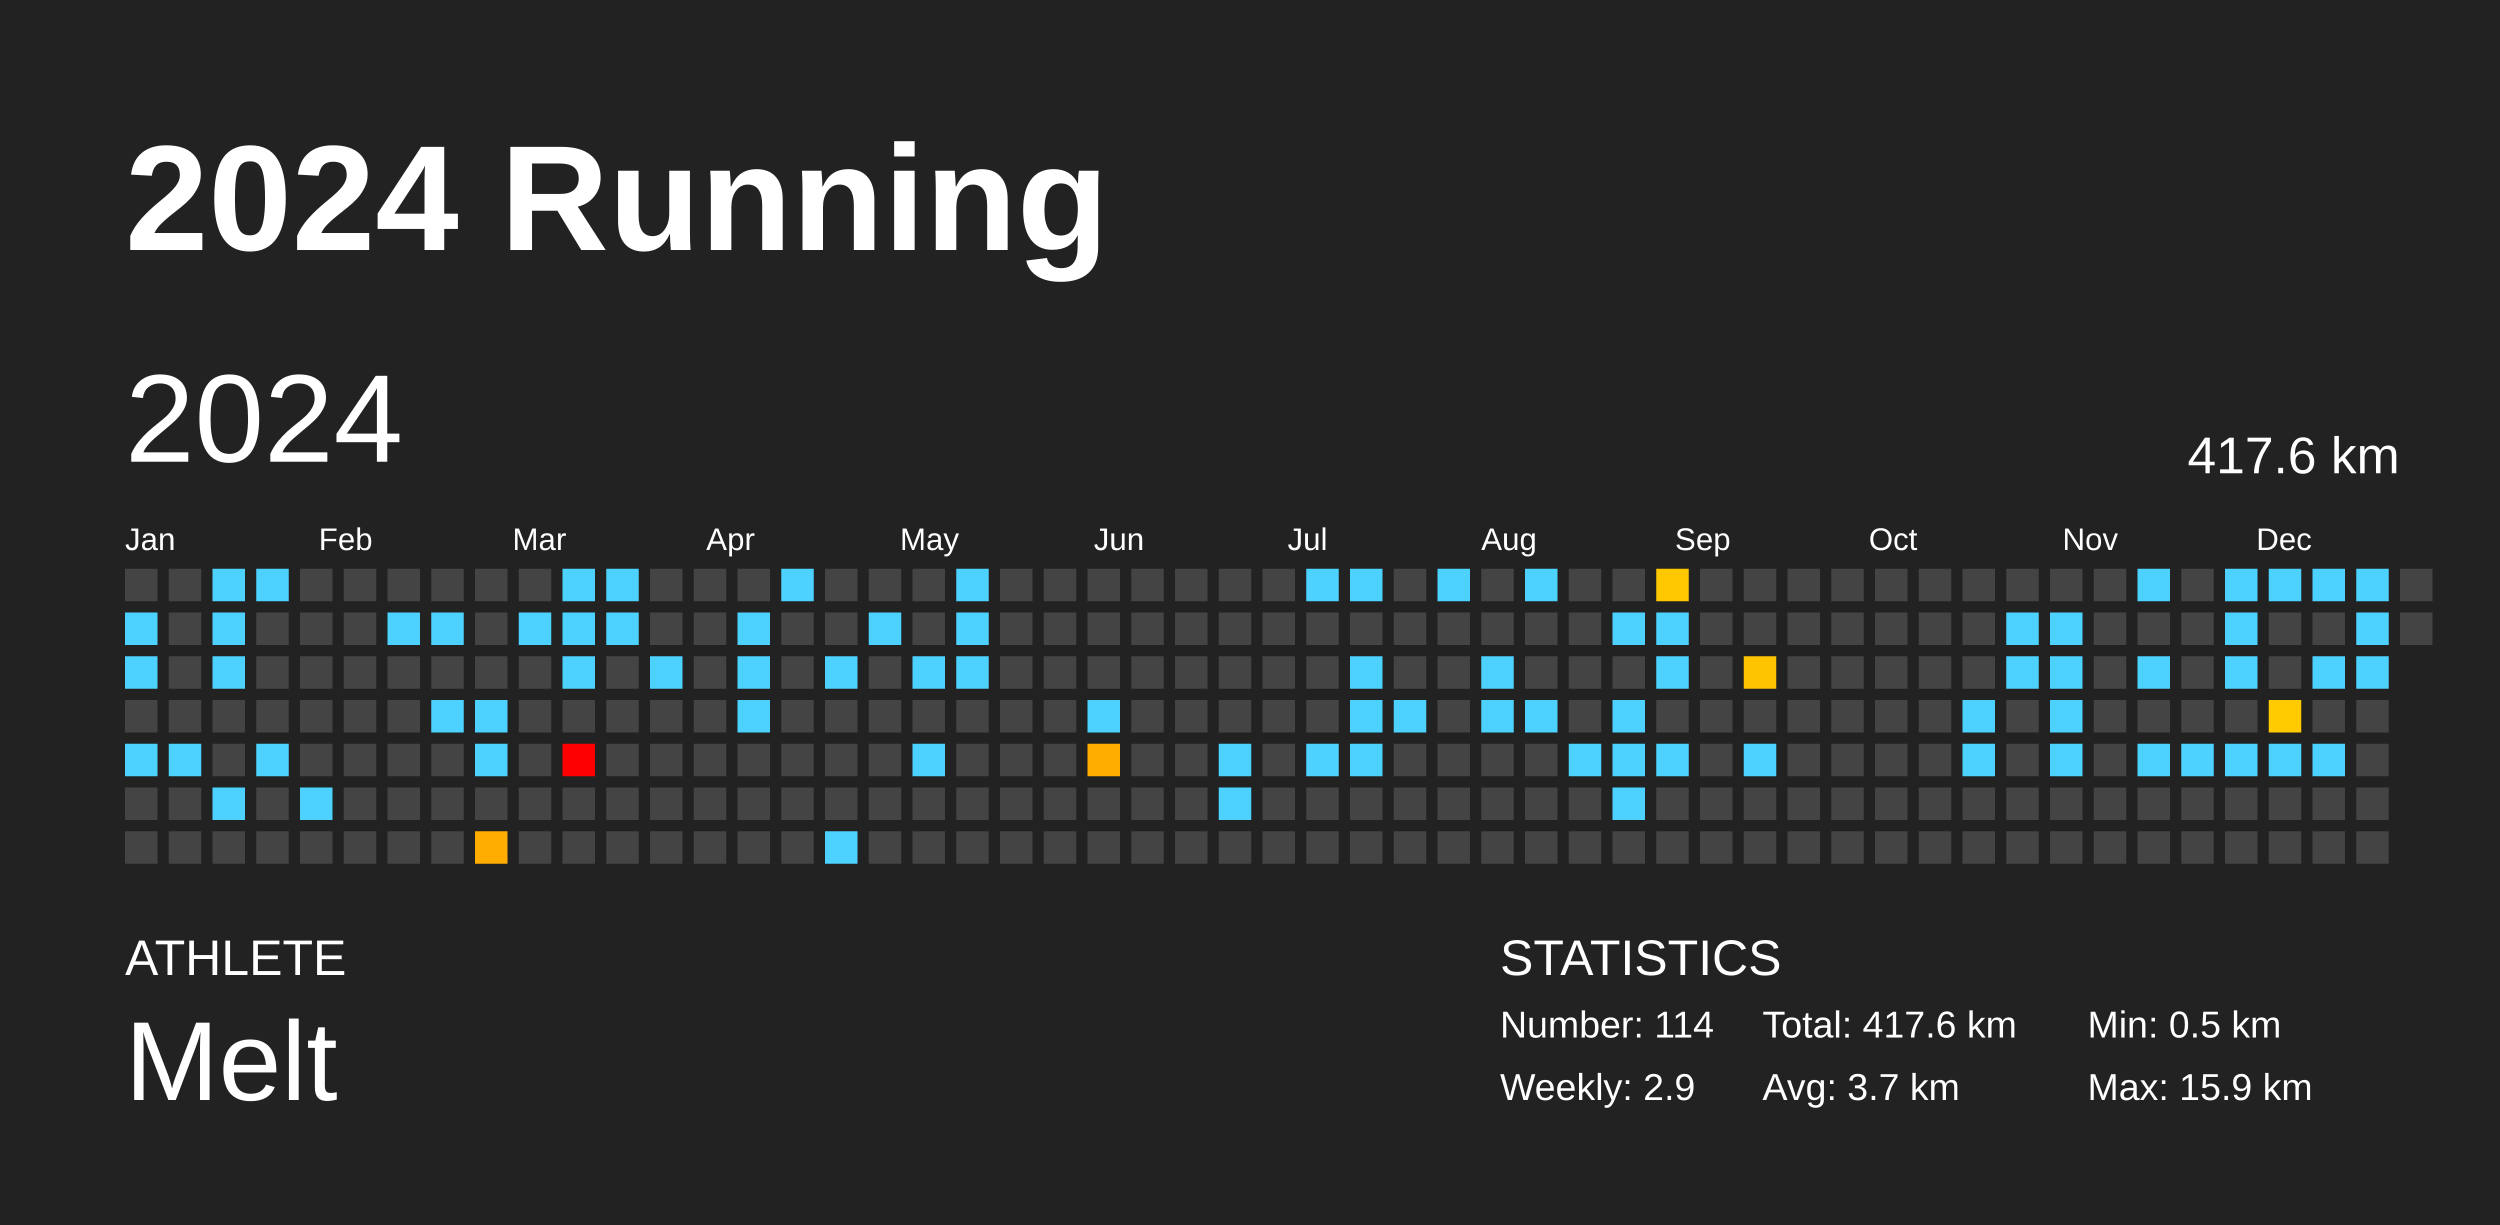
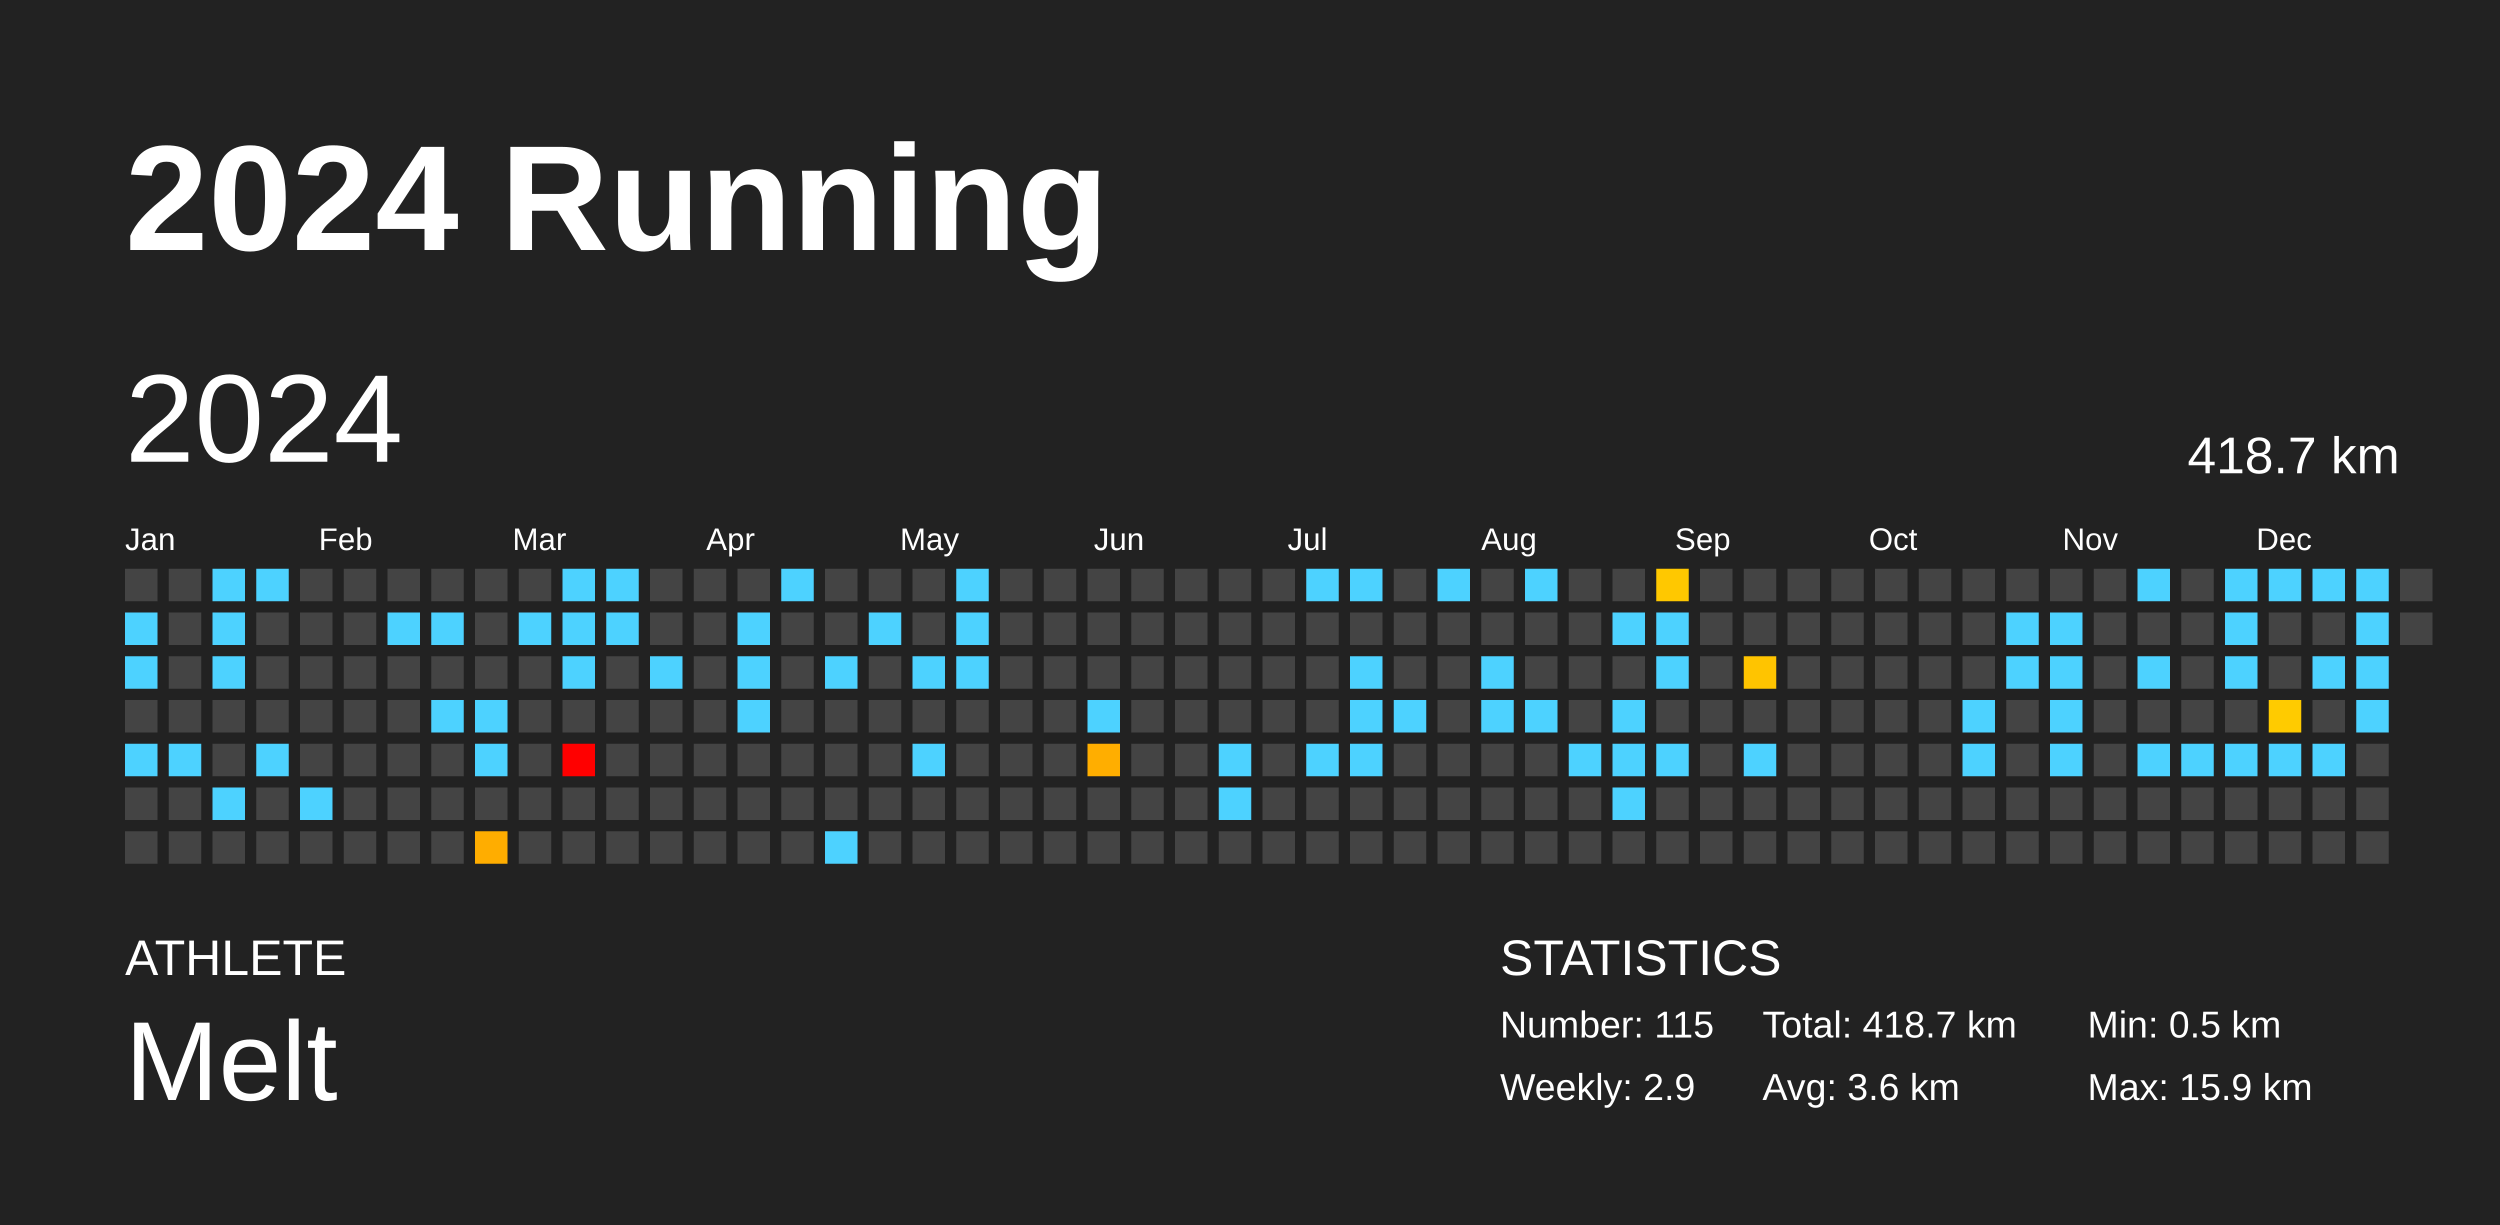
<svg xmlns="http://www.w3.org/2000/svg" baseProfile="full" height="98mm" version="1.1" viewBox="0,0,200,98" width="200mm">
  <defs />
  <rect fill="#222222" height="98" width="200" x="0" y="0" />
  <text fill="#FFFFFF" style="font-size:12px; font-family:Arial; font-weight:bold;" x="10" y="20">2024 Running</text>
  <text fill="#FFFFFF" style="font-size:4px; font-family:Arial" x="10" y="78">ATHLETE</text>
  <text fill="#FFFFFF" style="font-size:9px; font-family:Arial" x="10" y="88">Melt</text>
  <text fill="#FFFFFF" style="font-size:4px; font-family:Arial" x="120" y="78">STATISTICS</text>
-   <text fill="#FFFFFF" style="font-size:3px; font-family:Arial" x="120" y="83">Number: 114</text>
+   <text fill="#FFFFFF" style="font-size:3px; font-family:Arial" x="120" y="83">Number: 115</text>
  <text fill="#FFFFFF" style="font-size:3px; font-family:Arial" x="120" y="88">Weekly: 2.9</text>
-   <text fill="#FFFFFF" style="font-size:3px; font-family:Arial" x="141" y="83">Total: 417.6 km</text>
-   <text fill="#FFFFFF" style="font-size:3px; font-family:Arial" x="141" y="88">Avg: 3.7 km</text>
+   <text fill="#FFFFFF" style="font-size:3px; font-family:Arial" x="141" y="83">Total: 418.7 km</text>
+   <text fill="#FFFFFF" style="font-size:3px; font-family:Arial" x="141" y="88">Avg: 3.6 km</text>
  <text fill="#FFFFFF" style="font-size:3px; font-family:Arial" x="167" y="83">Min: 0.5 km</text>
  <text fill="#FFFFFF" style="font-size:3px; font-family:Arial" x="167" y="88">Max: 15.9 km</text>
  <text dominant-baseline="hanging" fill="#FFFFFF" style="font-size:10.0px; font-family:Arial;" x="10" y="30">2024</text>
-   <text dominant-baseline="hanging" fill="#FFFFFF" style="font-size:4.125px; font-family:Arial;" x="175" y="35">417.6 km</text>
+   <text dominant-baseline="hanging" fill="#FFFFFF" style="font-size:4.125px; font-family:Arial;" x="175" y="35">418.7 km</text>
  <text fill="#FFFFFF" style="font-size:2.5px; font-family:Arial" x="10.0" y="44">Jan</text>
  <text fill="#FFFFFF" style="font-size:2.5px; font-family:Arial" x="25.5" y="44">Feb</text>
  <text fill="#FFFFFF" style="font-size:2.5px; font-family:Arial" x="41.0" y="44">Mar</text>
  <text fill="#FFFFFF" style="font-size:2.5px; font-family:Arial" x="56.5" y="44">Apr</text>
  <text fill="#FFFFFF" style="font-size:2.5px; font-family:Arial" x="72.0" y="44">May</text>
  <text fill="#FFFFFF" style="font-size:2.5px; font-family:Arial" x="87.5" y="44">Jun</text>
  <text fill="#FFFFFF" style="font-size:2.5px; font-family:Arial" x="103.0" y="44">Jul</text>
  <text fill="#FFFFFF" style="font-size:2.5px; font-family:Arial" x="118.5" y="44">Aug</text>
  <text fill="#FFFFFF" style="font-size:2.5px; font-family:Arial" x="134.0" y="44">Sep</text>
  <text fill="#FFFFFF" style="font-size:2.5px; font-family:Arial" x="149.5" y="44">Oct</text>
  <text fill="#FFFFFF" style="font-size:2.5px; font-family:Arial" x="165.0" y="44">Nov</text>
  <text fill="#FFFFFF" style="font-size:2.5px; font-family:Arial" x="180.5" y="44">Dec</text>
  <rect fill="#444444" height="2.6" width="2.6" x="10.0" y="45.5" />
  <rect fill="#4dd2ff" height="2.6" width="2.6" x="10.0" y="49.0" />
  <rect fill="#4dd2ff" height="2.6" width="2.6" x="10.0" y="52.5" />
  <rect fill="#444444" height="2.6" width="2.6" x="10.0" y="56.0" />
  <rect fill="#4dd2ff" height="2.6" width="2.6" x="10.0" y="59.5" />
  <rect fill="#444444" height="2.6" width="2.6" x="10.0" y="63.0" />
  <rect fill="#444444" height="2.6" width="2.6" x="10.0" y="66.5" />
  <rect fill="#444444" height="2.6" width="2.6" x="13.5" y="45.5" />
  <rect fill="#444444" height="2.6" width="2.6" x="13.5" y="49.0" />
  <rect fill="#444444" height="2.6" width="2.6" x="13.5" y="52.5" />
  <rect fill="#444444" height="2.6" width="2.6" x="13.5" y="56.0" />
  <rect fill="#4dd2ff" height="2.6" width="2.6" x="13.5" y="59.5" />
  <rect fill="#444444" height="2.6" width="2.6" x="13.5" y="63.0" />
  <rect fill="#444444" height="2.6" width="2.6" x="13.5" y="66.5" />
  <rect fill="#4dd2ff" height="2.6" width="2.6" x="17.0" y="45.5" />
  <rect fill="#4dd2ff" height="2.6" width="2.6" x="17.0" y="49.0" />
  <rect fill="#4dd2ff" height="2.6" width="2.6" x="17.0" y="52.5" />
  <rect fill="#444444" height="2.6" width="2.6" x="17.0" y="56.0" />
  <rect fill="#444444" height="2.6" width="2.6" x="17.0" y="59.5" />
  <rect fill="#4dd2ff" height="2.6" width="2.6" x="17.0" y="63.0" />
  <rect fill="#444444" height="2.6" width="2.6" x="17.0" y="66.5" />
  <rect fill="#4dd2ff" height="2.6" width="2.6" x="20.5" y="45.5" />
  <rect fill="#444444" height="2.6" width="2.6" x="20.5" y="49.0" />
  <rect fill="#444444" height="2.6" width="2.6" x="20.5" y="52.5" />
  <rect fill="#444444" height="2.6" width="2.6" x="20.5" y="56.0" />
  <rect fill="#4dd2ff" height="2.6" width="2.6" x="20.5" y="59.5" />
  <rect fill="#444444" height="2.6" width="2.6" x="20.5" y="63.0" />
  <rect fill="#444444" height="2.6" width="2.6" x="20.5" y="66.5" />
  <rect fill="#444444" height="2.6" width="2.6" x="24.0" y="45.5" />
  <rect fill="#444444" height="2.6" width="2.6" x="24.0" y="49.0" />
  <rect fill="#444444" height="2.6" width="2.6" x="24.0" y="52.5" />
  <rect fill="#444444" height="2.6" width="2.6" x="24.0" y="56.0" />
  <rect fill="#444444" height="2.6" width="2.6" x="24.0" y="59.5" />
  <rect fill="#4dd2ff" height="2.6" width="2.6" x="24.0" y="63.0" />
  <rect fill="#444444" height="2.6" width="2.6" x="24.0" y="66.5" />
  <rect fill="#444444" height="2.6" width="2.6" x="27.5" y="45.5" />
  <rect fill="#444444" height="2.6" width="2.6" x="27.5" y="49.0" />
  <rect fill="#444444" height="2.6" width="2.6" x="27.5" y="52.5" />
  <rect fill="#444444" height="2.6" width="2.6" x="27.5" y="56.0" />
  <rect fill="#444444" height="2.6" width="2.6" x="27.5" y="59.5" />
  <rect fill="#444444" height="2.6" width="2.6" x="27.5" y="63.0" />
  <rect fill="#444444" height="2.6" width="2.6" x="27.5" y="66.5" />
  <rect fill="#444444" height="2.6" width="2.6" x="31.0" y="45.5" />
  <rect fill="#4dd2ff" height="2.6" width="2.6" x="31.0" y="49.0" />
  <rect fill="#444444" height="2.6" width="2.6" x="31.0" y="52.5" />
  <rect fill="#444444" height="2.6" width="2.6" x="31.0" y="56.0" />
  <rect fill="#444444" height="2.6" width="2.6" x="31.0" y="59.5" />
  <rect fill="#444444" height="2.6" width="2.6" x="31.0" y="63.0" />
  <rect fill="#444444" height="2.6" width="2.6" x="31.0" y="66.5" />
  <rect fill="#444444" height="2.6" width="2.6" x="34.5" y="45.5" />
  <rect fill="#4dd2ff" height="2.6" width="2.6" x="34.5" y="49.0" />
  <rect fill="#444444" height="2.6" width="2.6" x="34.5" y="52.5" />
  <rect fill="#4dd2ff" height="2.6" width="2.6" x="34.5" y="56.0" />
  <rect fill="#444444" height="2.6" width="2.6" x="34.5" y="59.5" />
  <rect fill="#444444" height="2.6" width="2.6" x="34.5" y="63.0" />
  <rect fill="#444444" height="2.6" width="2.6" x="34.5" y="66.5" />
  <rect fill="#444444" height="2.6" width="2.6" x="38.0" y="45.5" />
  <rect fill="#444444" height="2.6" width="2.6" x="38.0" y="49.0" />
  <rect fill="#444444" height="2.6" width="2.6" x="38.0" y="52.5" />
  <rect fill="#4dd2ff" height="2.6" width="2.6" x="38.0" y="56.0" />
  <rect fill="#4dd2ff" height="2.6" width="2.6" x="38.0" y="59.5" />
  <rect fill="#444444" height="2.6" width="2.6" x="38.0" y="63.0" />
  <rect fill="#ffad00" height="2.6" width="2.6" x="38.0" y="66.5" />
  <rect fill="#444444" height="2.6" width="2.6" x="41.5" y="45.5" />
  <rect fill="#4dd2ff" height="2.6" width="2.6" x="41.5" y="49.0" />
  <rect fill="#444444" height="2.6" width="2.6" x="41.5" y="52.5" />
  <rect fill="#444444" height="2.6" width="2.6" x="41.5" y="56.0" />
  <rect fill="#444444" height="2.6" width="2.6" x="41.5" y="59.5" />
  <rect fill="#444444" height="2.6" width="2.6" x="41.5" y="63.0" />
  <rect fill="#444444" height="2.6" width="2.6" x="41.5" y="66.5" />
  <rect fill="#4dd2ff" height="2.6" width="2.6" x="45.0" y="45.5" />
  <rect fill="#4dd2ff" height="2.6" width="2.6" x="45.0" y="49.0" />
  <rect fill="#4dd2ff" height="2.6" width="2.6" x="45.0" y="52.5" />
  <rect fill="#444444" height="2.6" width="2.6" x="45.0" y="56.0" />
  <rect fill="red" height="2.6" width="2.6" x="45.0" y="59.5" />
  <rect fill="#444444" height="2.6" width="2.6" x="45.0" y="63.0" />
  <rect fill="#444444" height="2.6" width="2.6" x="45.0" y="66.5" />
  <rect fill="#4dd2ff" height="2.6" width="2.6" x="48.5" y="45.5" />
  <rect fill="#4dd2ff" height="2.6" width="2.6" x="48.5" y="49.0" />
  <rect fill="#444444" height="2.6" width="2.6" x="48.5" y="52.5" />
  <rect fill="#444444" height="2.6" width="2.6" x="48.5" y="56.0" />
  <rect fill="#444444" height="2.6" width="2.6" x="48.5" y="59.5" />
  <rect fill="#444444" height="2.6" width="2.6" x="48.5" y="63.0" />
  <rect fill="#444444" height="2.6" width="2.6" x="48.5" y="66.5" />
  <rect fill="#444444" height="2.6" width="2.6" x="52.0" y="45.5" />
  <rect fill="#444444" height="2.6" width="2.6" x="52.0" y="49.0" />
  <rect fill="#4dd2ff" height="2.6" width="2.6" x="52.0" y="52.5" />
  <rect fill="#444444" height="2.6" width="2.6" x="52.0" y="56.0" />
  <rect fill="#444444" height="2.6" width="2.6" x="52.0" y="59.5" />
  <rect fill="#444444" height="2.6" width="2.6" x="52.0" y="63.0" />
  <rect fill="#444444" height="2.6" width="2.6" x="52.0" y="66.5" />
  <rect fill="#444444" height="2.6" width="2.6" x="55.5" y="45.5" />
  <rect fill="#444444" height="2.6" width="2.6" x="55.5" y="49.0" />
  <rect fill="#444444" height="2.6" width="2.6" x="55.5" y="52.5" />
  <rect fill="#444444" height="2.6" width="2.6" x="55.5" y="56.0" />
  <rect fill="#444444" height="2.6" width="2.6" x="55.5" y="59.5" />
  <rect fill="#444444" height="2.6" width="2.6" x="55.5" y="63.0" />
  <rect fill="#444444" height="2.6" width="2.6" x="55.5" y="66.5" />
  <rect fill="#444444" height="2.6" width="2.6" x="59.0" y="45.5" />
  <rect fill="#4dd2ff" height="2.6" width="2.6" x="59.0" y="49.0" />
  <rect fill="#4dd2ff" height="2.6" width="2.6" x="59.0" y="52.5" />
  <rect fill="#4dd2ff" height="2.6" width="2.6" x="59.0" y="56.0" />
  <rect fill="#444444" height="2.6" width="2.6" x="59.0" y="59.5" />
  <rect fill="#444444" height="2.6" width="2.6" x="59.0" y="63.0" />
  <rect fill="#444444" height="2.6" width="2.6" x="59.0" y="66.5" />
  <rect fill="#4dd2ff" height="2.6" width="2.6" x="62.5" y="45.5" />
  <rect fill="#444444" height="2.6" width="2.6" x="62.5" y="49.0" />
  <rect fill="#444444" height="2.6" width="2.6" x="62.5" y="52.5" />
  <rect fill="#444444" height="2.6" width="2.6" x="62.5" y="56.0" />
  <rect fill="#444444" height="2.6" width="2.6" x="62.5" y="59.5" />
  <rect fill="#444444" height="2.6" width="2.6" x="62.5" y="63.0" />
  <rect fill="#444444" height="2.6" width="2.6" x="62.5" y="66.5" />
  <rect fill="#444444" height="2.6" width="2.6" x="66.0" y="45.5" />
  <rect fill="#444444" height="2.6" width="2.6" x="66.0" y="49.0" />
  <rect fill="#4dd2ff" height="2.6" width="2.6" x="66.0" y="52.5" />
  <rect fill="#444444" height="2.6" width="2.6" x="66.0" y="56.0" />
  <rect fill="#444444" height="2.6" width="2.6" x="66.0" y="59.5" />
  <rect fill="#444444" height="2.6" width="2.6" x="66.0" y="63.0" />
  <rect fill="#4dd2ff" height="2.6" width="2.6" x="66.0" y="66.5" />
  <rect fill="#444444" height="2.6" width="2.6" x="69.5" y="45.5" />
  <rect fill="#4dd2ff" height="2.6" width="2.6" x="69.5" y="49.0" />
  <rect fill="#444444" height="2.6" width="2.6" x="69.5" y="52.5" />
  <rect fill="#444444" height="2.6" width="2.6" x="69.5" y="56.0" />
  <rect fill="#444444" height="2.6" width="2.6" x="69.5" y="59.5" />
  <rect fill="#444444" height="2.6" width="2.6" x="69.5" y="63.0" />
  <rect fill="#444444" height="2.6" width="2.6" x="69.5" y="66.5" />
  <rect fill="#444444" height="2.6" width="2.6" x="73.0" y="45.5" />
  <rect fill="#444444" height="2.6" width="2.6" x="73.0" y="49.0" />
  <rect fill="#4dd2ff" height="2.6" width="2.6" x="73.0" y="52.5" />
  <rect fill="#444444" height="2.6" width="2.6" x="73.0" y="56.0" />
  <rect fill="#4dd2ff" height="2.6" width="2.6" x="73.0" y="59.5" />
  <rect fill="#444444" height="2.6" width="2.6" x="73.0" y="63.0" />
  <rect fill="#444444" height="2.6" width="2.6" x="73.0" y="66.5" />
  <rect fill="#4dd2ff" height="2.6" width="2.6" x="76.5" y="45.5" />
  <rect fill="#4dd2ff" height="2.6" width="2.6" x="76.5" y="49.0" />
  <rect fill="#4dd2ff" height="2.6" width="2.6" x="76.5" y="52.5" />
  <rect fill="#444444" height="2.6" width="2.6" x="76.5" y="56.0" />
  <rect fill="#444444" height="2.6" width="2.6" x="76.5" y="59.5" />
  <rect fill="#444444" height="2.6" width="2.6" x="76.5" y="63.0" />
  <rect fill="#444444" height="2.6" width="2.6" x="76.5" y="66.5" />
  <rect fill="#444444" height="2.6" width="2.6" x="80.0" y="45.5" />
  <rect fill="#444444" height="2.6" width="2.6" x="80.0" y="49.0" />
  <rect fill="#444444" height="2.6" width="2.6" x="80.0" y="52.5" />
  <rect fill="#444444" height="2.6" width="2.6" x="80.0" y="56.0" />
  <rect fill="#444444" height="2.6" width="2.6" x="80.0" y="59.5" />
  <rect fill="#444444" height="2.6" width="2.6" x="80.0" y="63.0" />
  <rect fill="#444444" height="2.6" width="2.6" x="80.0" y="66.5" />
  <rect fill="#444444" height="2.6" width="2.6" x="83.5" y="45.5" />
  <rect fill="#444444" height="2.6" width="2.6" x="83.5" y="49.0" />
  <rect fill="#444444" height="2.6" width="2.6" x="83.5" y="52.5" />
  <rect fill="#444444" height="2.6" width="2.6" x="83.5" y="56.0" />
  <rect fill="#444444" height="2.6" width="2.6" x="83.5" y="59.5" />
  <rect fill="#444444" height="2.6" width="2.6" x="83.5" y="63.0" />
  <rect fill="#444444" height="2.6" width="2.6" x="83.5" y="66.5" />
  <rect fill="#444444" height="2.6" width="2.6" x="87.0" y="45.5" />
  <rect fill="#444444" height="2.6" width="2.6" x="87.0" y="49.0" />
  <rect fill="#444444" height="2.6" width="2.6" x="87.0" y="52.5" />
  <rect fill="#4dd2ff" height="2.6" width="2.6" x="87.0" y="56.0" />
  <rect fill="#ffae00" height="2.6" width="2.6" x="87.0" y="59.5" />
  <rect fill="#444444" height="2.6" width="2.6" x="87.0" y="63.0" />
  <rect fill="#444444" height="2.6" width="2.6" x="87.0" y="66.5" />
  <rect fill="#444444" height="2.6" width="2.6" x="90.5" y="45.5" />
  <rect fill="#444444" height="2.6" width="2.6" x="90.5" y="49.0" />
  <rect fill="#444444" height="2.6" width="2.6" x="90.5" y="52.5" />
  <rect fill="#444444" height="2.6" width="2.6" x="90.5" y="56.0" />
  <rect fill="#444444" height="2.6" width="2.6" x="90.5" y="59.5" />
  <rect fill="#444444" height="2.6" width="2.6" x="90.5" y="63.0" />
  <rect fill="#444444" height="2.6" width="2.6" x="90.5" y="66.5" />
  <rect fill="#444444" height="2.6" width="2.6" x="94.0" y="45.5" />
  <rect fill="#444444" height="2.6" width="2.6" x="94.0" y="49.0" />
  <rect fill="#444444" height="2.6" width="2.6" x="94.0" y="52.5" />
  <rect fill="#444444" height="2.6" width="2.6" x="94.0" y="56.0" />
  <rect fill="#444444" height="2.6" width="2.6" x="94.0" y="59.5" />
  <rect fill="#444444" height="2.6" width="2.6" x="94.0" y="63.0" />
  <rect fill="#444444" height="2.6" width="2.6" x="94.0" y="66.5" />
  <rect fill="#444444" height="2.6" width="2.6" x="97.5" y="45.5" />
  <rect fill="#444444" height="2.6" width="2.6" x="97.5" y="49.0" />
  <rect fill="#444444" height="2.6" width="2.6" x="97.5" y="52.5" />
  <rect fill="#444444" height="2.6" width="2.6" x="97.5" y="56.0" />
  <rect fill="#4dd2ff" height="2.6" width="2.6" x="97.5" y="59.5" />
  <rect fill="#4dd2ff" height="2.6" width="2.6" x="97.5" y="63.0" />
  <rect fill="#444444" height="2.6" width="2.6" x="97.5" y="66.5" />
  <rect fill="#444444" height="2.6" width="2.6" x="101.0" y="45.5" />
  <rect fill="#444444" height="2.6" width="2.6" x="101.0" y="49.0" />
  <rect fill="#444444" height="2.6" width="2.6" x="101.0" y="52.5" />
  <rect fill="#444444" height="2.6" width="2.6" x="101.0" y="56.0" />
  <rect fill="#444444" height="2.6" width="2.6" x="101.0" y="59.5" />
  <rect fill="#444444" height="2.6" width="2.6" x="101.0" y="63.0" />
  <rect fill="#444444" height="2.6" width="2.6" x="101.0" y="66.5" />
  <rect fill="#4dd2ff" height="2.6" width="2.6" x="104.5" y="45.5" />
  <rect fill="#444444" height="2.6" width="2.6" x="104.5" y="49.0" />
  <rect fill="#444444" height="2.6" width="2.6" x="104.5" y="52.5" />
  <rect fill="#444444" height="2.6" width="2.6" x="104.5" y="56.0" />
  <rect fill="#4dd2ff" height="2.6" width="2.6" x="104.5" y="59.5" />
  <rect fill="#444444" height="2.6" width="2.6" x="104.5" y="63.0" />
  <rect fill="#444444" height="2.6" width="2.6" x="104.5" y="66.5" />
  <rect fill="#4dd2ff" height="2.6" width="2.6" x="108.0" y="45.5" />
  <rect fill="#444444" height="2.6" width="2.6" x="108.0" y="49.0" />
  <rect fill="#4dd2ff" height="2.6" width="2.6" x="108.0" y="52.5" />
  <rect fill="#4dd2ff" height="2.6" width="2.6" x="108.0" y="56.0" />
  <rect fill="#4dd2ff" height="2.6" width="2.6" x="108.0" y="59.5" />
  <rect fill="#444444" height="2.6" width="2.6" x="108.0" y="63.0" />
  <rect fill="#444444" height="2.6" width="2.6" x="108.0" y="66.5" />
  <rect fill="#444444" height="2.6" width="2.6" x="111.5" y="45.5" />
  <rect fill="#444444" height="2.6" width="2.6" x="111.5" y="49.0" />
  <rect fill="#444444" height="2.6" width="2.6" x="111.5" y="52.5" />
  <rect fill="#4dd2ff" height="2.6" width="2.6" x="111.5" y="56.0" />
  <rect fill="#444444" height="2.6" width="2.6" x="111.5" y="59.5" />
  <rect fill="#444444" height="2.6" width="2.6" x="111.5" y="63.0" />
  <rect fill="#444444" height="2.6" width="2.6" x="111.5" y="66.5" />
  <rect fill="#4dd2ff" height="2.6" width="2.6" x="115.0" y="45.5" />
  <rect fill="#444444" height="2.6" width="2.6" x="115.0" y="49.0" />
  <rect fill="#444444" height="2.6" width="2.6" x="115.0" y="52.5" />
  <rect fill="#444444" height="2.6" width="2.6" x="115.0" y="56.0" />
  <rect fill="#444444" height="2.6" width="2.6" x="115.0" y="59.5" />
  <rect fill="#444444" height="2.6" width="2.6" x="115.0" y="63.0" />
  <rect fill="#444444" height="2.6" width="2.6" x="115.0" y="66.5" />
  <rect fill="#444444" height="2.6" width="2.6" x="118.5" y="45.5" />
  <rect fill="#444444" height="2.6" width="2.6" x="118.5" y="49.0" />
  <rect fill="#4dd2ff" height="2.6" width="2.6" x="118.5" y="52.5" />
  <rect fill="#4dd2ff" height="2.6" width="2.6" x="118.5" y="56.0" />
  <rect fill="#444444" height="2.6" width="2.6" x="118.5" y="59.5" />
  <rect fill="#444444" height="2.6" width="2.6" x="118.5" y="63.0" />
  <rect fill="#444444" height="2.6" width="2.6" x="118.5" y="66.5" />
  <rect fill="#4dd2ff" height="2.6" width="2.6" x="122.0" y="45.5" />
  <rect fill="#444444" height="2.6" width="2.6" x="122.0" y="49.0" />
  <rect fill="#444444" height="2.6" width="2.6" x="122.0" y="52.5" />
  <rect fill="#4dd2ff" height="2.6" width="2.6" x="122.0" y="56.0" />
  <rect fill="#444444" height="2.6" width="2.6" x="122.0" y="59.5" />
  <rect fill="#444444" height="2.6" width="2.6" x="122.0" y="63.0" />
  <rect fill="#444444" height="2.6" width="2.6" x="122.0" y="66.5" />
  <rect fill="#444444" height="2.6" width="2.6" x="125.5" y="45.5" />
  <rect fill="#444444" height="2.6" width="2.6" x="125.5" y="49.0" />
  <rect fill="#444444" height="2.6" width="2.6" x="125.5" y="52.5" />
  <rect fill="#444444" height="2.6" width="2.6" x="125.5" y="56.0" />
  <rect fill="#4dd2ff" height="2.6" width="2.6" x="125.5" y="59.5" />
  <rect fill="#444444" height="2.6" width="2.6" x="125.5" y="63.0" />
  <rect fill="#444444" height="2.6" width="2.6" x="125.5" y="66.5" />
  <rect fill="#444444" height="2.6" width="2.6" x="129.0" y="45.5" />
  <rect fill="#4dd2ff" height="2.6" width="2.6" x="129.0" y="49.0" />
  <rect fill="#444444" height="2.6" width="2.6" x="129.0" y="52.5" />
  <rect fill="#4dd2ff" height="2.6" width="2.6" x="129.0" y="56.0" />
  <rect fill="#4dd2ff" height="2.6" width="2.6" x="129.0" y="59.5" />
  <rect fill="#4dd2ff" height="2.6" width="2.6" x="129.0" y="63.0" />
  <rect fill="#444444" height="2.6" width="2.6" x="129.0" y="66.5" />
  <rect fill="#ffc800" height="2.6" width="2.6" x="132.5" y="45.5" />
  <rect fill="#4dd2ff" height="2.6" width="2.6" x="132.5" y="49.0" />
  <rect fill="#4dd2ff" height="2.6" width="2.6" x="132.5" y="52.5" />
  <rect fill="#444444" height="2.6" width="2.6" x="132.5" y="56.0" />
  <rect fill="#4dd2ff" height="2.6" width="2.6" x="132.5" y="59.5" />
  <rect fill="#444444" height="2.6" width="2.6" x="132.5" y="63.0" />
  <rect fill="#444444" height="2.6" width="2.6" x="132.5" y="66.5" />
  <rect fill="#444444" height="2.6" width="2.6" x="136.0" y="45.5" />
  <rect fill="#444444" height="2.6" width="2.6" x="136.0" y="49.0" />
  <rect fill="#444444" height="2.6" width="2.6" x="136.0" y="52.5" />
  <rect fill="#444444" height="2.6" width="2.6" x="136.0" y="56.0" />
  <rect fill="#444444" height="2.6" width="2.6" x="136.0" y="59.5" />
  <rect fill="#444444" height="2.6" width="2.6" x="136.0" y="63.0" />
  <rect fill="#444444" height="2.6" width="2.6" x="136.0" y="66.5" />
  <rect fill="#444444" height="2.6" width="2.6" x="139.5" y="45.5" />
  <rect fill="#444444" height="2.6" width="2.6" x="139.5" y="49.0" />
  <rect fill="#ffc400" height="2.6" width="2.6" x="139.5" y="52.5" />
  <rect fill="#444444" height="2.6" width="2.6" x="139.5" y="56.0" />
  <rect fill="#4dd2ff" height="2.6" width="2.6" x="139.5" y="59.5" />
  <rect fill="#444444" height="2.6" width="2.6" x="139.5" y="63.0" />
  <rect fill="#444444" height="2.6" width="2.6" x="139.5" y="66.5" />
  <rect fill="#444444" height="2.6" width="2.6" x="143.0" y="45.5" />
  <rect fill="#444444" height="2.6" width="2.6" x="143.0" y="49.0" />
  <rect fill="#444444" height="2.6" width="2.6" x="143.0" y="52.5" />
  <rect fill="#444444" height="2.6" width="2.6" x="143.0" y="56.0" />
  <rect fill="#444444" height="2.6" width="2.6" x="143.0" y="59.5" />
  <rect fill="#444444" height="2.6" width="2.6" x="143.0" y="63.0" />
  <rect fill="#444444" height="2.6" width="2.6" x="143.0" y="66.5" />
  <rect fill="#444444" height="2.6" width="2.6" x="146.5" y="45.5" />
  <rect fill="#444444" height="2.6" width="2.6" x="146.5" y="49.0" />
  <rect fill="#444444" height="2.6" width="2.6" x="146.5" y="52.5" />
  <rect fill="#444444" height="2.6" width="2.6" x="146.5" y="56.0" />
  <rect fill="#444444" height="2.6" width="2.6" x="146.5" y="59.5" />
  <rect fill="#444444" height="2.6" width="2.6" x="146.5" y="63.0" />
  <rect fill="#444444" height="2.6" width="2.6" x="146.5" y="66.5" />
  <rect fill="#444444" height="2.6" width="2.6" x="150.0" y="45.5" />
  <rect fill="#444444" height="2.6" width="2.6" x="150.0" y="49.0" />
  <rect fill="#444444" height="2.6" width="2.6" x="150.0" y="52.5" />
  <rect fill="#444444" height="2.6" width="2.6" x="150.0" y="56.0" />
  <rect fill="#444444" height="2.6" width="2.6" x="150.0" y="59.5" />
  <rect fill="#444444" height="2.6" width="2.6" x="150.0" y="63.0" />
  <rect fill="#444444" height="2.6" width="2.6" x="150.0" y="66.5" />
  <rect fill="#444444" height="2.6" width="2.6" x="153.5" y="45.5" />
  <rect fill="#444444" height="2.6" width="2.6" x="153.5" y="49.0" />
  <rect fill="#444444" height="2.6" width="2.6" x="153.5" y="52.5" />
  <rect fill="#444444" height="2.6" width="2.6" x="153.5" y="56.0" />
  <rect fill="#444444" height="2.6" width="2.6" x="153.5" y="59.5" />
  <rect fill="#444444" height="2.6" width="2.6" x="153.5" y="63.0" />
  <rect fill="#444444" height="2.6" width="2.6" x="153.5" y="66.5" />
  <rect fill="#444444" height="2.6" width="2.6" x="157.0" y="45.5" />
  <rect fill="#444444" height="2.6" width="2.6" x="157.0" y="49.0" />
  <rect fill="#444444" height="2.6" width="2.6" x="157.0" y="52.5" />
  <rect fill="#4dd2ff" height="2.6" width="2.6" x="157.0" y="56.0" />
  <rect fill="#4dd2ff" height="2.6" width="2.6" x="157.0" y="59.5" />
  <rect fill="#444444" height="2.6" width="2.6" x="157.0" y="63.0" />
  <rect fill="#444444" height="2.6" width="2.6" x="157.0" y="66.5" />
  <rect fill="#444444" height="2.6" width="2.6" x="160.5" y="45.5" />
  <rect fill="#4dd2ff" height="2.6" width="2.6" x="160.5" y="49.0" />
  <rect fill="#4dd2ff" height="2.6" width="2.6" x="160.5" y="52.5" />
  <rect fill="#444444" height="2.6" width="2.6" x="160.5" y="56.0" />
  <rect fill="#444444" height="2.6" width="2.6" x="160.5" y="59.5" />
  <rect fill="#444444" height="2.6" width="2.6" x="160.5" y="63.0" />
  <rect fill="#444444" height="2.6" width="2.6" x="160.5" y="66.5" />
  <rect fill="#444444" height="2.6" width="2.6" x="164.0" y="45.5" />
  <rect fill="#4dd2ff" height="2.6" width="2.6" x="164.0" y="49.0" />
  <rect fill="#4dd2ff" height="2.6" width="2.6" x="164.0" y="52.5" />
  <rect fill="#4dd2ff" height="2.6" width="2.6" x="164.0" y="56.0" />
  <rect fill="#4dd2ff" height="2.6" width="2.6" x="164.0" y="59.5" />
  <rect fill="#444444" height="2.6" width="2.6" x="164.0" y="63.0" />
  <rect fill="#444444" height="2.6" width="2.6" x="164.0" y="66.5" />
  <rect fill="#444444" height="2.6" width="2.6" x="167.5" y="45.5" />
  <rect fill="#444444" height="2.6" width="2.6" x="167.5" y="49.0" />
  <rect fill="#444444" height="2.6" width="2.6" x="167.5" y="52.5" />
  <rect fill="#444444" height="2.6" width="2.6" x="167.5" y="56.0" />
  <rect fill="#444444" height="2.6" width="2.6" x="167.5" y="59.5" />
  <rect fill="#444444" height="2.6" width="2.6" x="167.5" y="63.0" />
  <rect fill="#444444" height="2.6" width="2.6" x="167.5" y="66.5" />
  <rect fill="#4dd2ff" height="2.6" width="2.6" x="171.0" y="45.5" />
  <rect fill="#444444" height="2.6" width="2.6" x="171.0" y="49.0" />
  <rect fill="#4dd2ff" height="2.6" width="2.6" x="171.0" y="52.5" />
  <rect fill="#444444" height="2.6" width="2.6" x="171.0" y="56.0" />
  <rect fill="#4dd2ff" height="2.6" width="2.6" x="171.0" y="59.5" />
  <rect fill="#444444" height="2.6" width="2.6" x="171.0" y="63.0" />
  <rect fill="#444444" height="2.6" width="2.6" x="171.0" y="66.5" />
  <rect fill="#444444" height="2.6" width="2.6" x="174.5" y="45.5" />
  <rect fill="#444444" height="2.6" width="2.6" x="174.5" y="49.0" />
  <rect fill="#444444" height="2.6" width="2.6" x="174.5" y="52.5" />
  <rect fill="#444444" height="2.6" width="2.6" x="174.5" y="56.0" />
  <rect fill="#4dd2ff" height="2.6" width="2.6" x="174.5" y="59.5" />
  <rect fill="#444444" height="2.6" width="2.6" x="174.5" y="63.0" />
  <rect fill="#444444" height="2.6" width="2.6" x="174.5" y="66.5" />
  <rect fill="#4dd2ff" height="2.6" width="2.6" x="178.0" y="45.5" />
  <rect fill="#4dd2ff" height="2.6" width="2.6" x="178.0" y="49.0" />
  <rect fill="#4dd2ff" height="2.6" width="2.6" x="178.0" y="52.5" />
  <rect fill="#444444" height="2.6" width="2.6" x="178.0" y="56.0" />
  <rect fill="#4dd2ff" height="2.6" width="2.6" x="178.0" y="59.5" />
  <rect fill="#444444" height="2.6" width="2.6" x="178.0" y="63.0" />
  <rect fill="#444444" height="2.6" width="2.6" x="178.0" y="66.5" />
  <rect fill="#4dd2ff" height="2.6" width="2.6" x="181.5" y="45.5" />
  <rect fill="#444444" height="2.6" width="2.6" x="181.5" y="49.0" />
  <rect fill="#444444" height="2.6" width="2.6" x="181.5" y="52.5" />
  <rect fill="#ffcb00" height="2.6" width="2.6" x="181.5" y="56.0" />
  <rect fill="#4dd2ff" height="2.6" width="2.6" x="181.5" y="59.5" />
  <rect fill="#444444" height="2.6" width="2.6" x="181.5" y="63.0" />
  <rect fill="#444444" height="2.6" width="2.6" x="181.5" y="66.5" />
  <rect fill="#4dd2ff" height="2.6" width="2.6" x="185.0" y="45.5" />
  <rect fill="#444444" height="2.6" width="2.6" x="185.0" y="49.0" />
  <rect fill="#4dd2ff" height="2.6" width="2.6" x="185.0" y="52.5" />
  <rect fill="#444444" height="2.6" width="2.6" x="185.0" y="56.0" />
  <rect fill="#4dd2ff" height="2.6" width="2.6" x="185.0" y="59.5" />
  <rect fill="#444444" height="2.6" width="2.6" x="185.0" y="63.0" />
  <rect fill="#444444" height="2.6" width="2.6" x="185.0" y="66.5" />
  <rect fill="#4dd2ff" height="2.6" width="2.6" x="188.5" y="45.5" />
  <rect fill="#4dd2ff" height="2.6" width="2.6" x="188.5" y="49.0" />
  <rect fill="#4dd2ff" height="2.6" width="2.6" x="188.5" y="52.5" />
-   <rect fill="#444444" height="2.6" width="2.6" x="188.5" y="56.0" />
+   <rect fill="#4dd2ff" height="2.6" width="2.6" x="188.5" y="56.0" />
  <rect fill="#444444" height="2.6" width="2.6" x="188.5" y="59.5" />
  <rect fill="#444444" height="2.6" width="2.6" x="188.5" y="63.0" />
  <rect fill="#444444" height="2.6" width="2.6" x="188.5" y="66.5" />
  <rect fill="#444444" height="2.6" width="2.6" x="192.0" y="45.5" />
  <rect fill="#444444" height="2.6" width="2.6" x="192.0" y="49.0" />
</svg>
